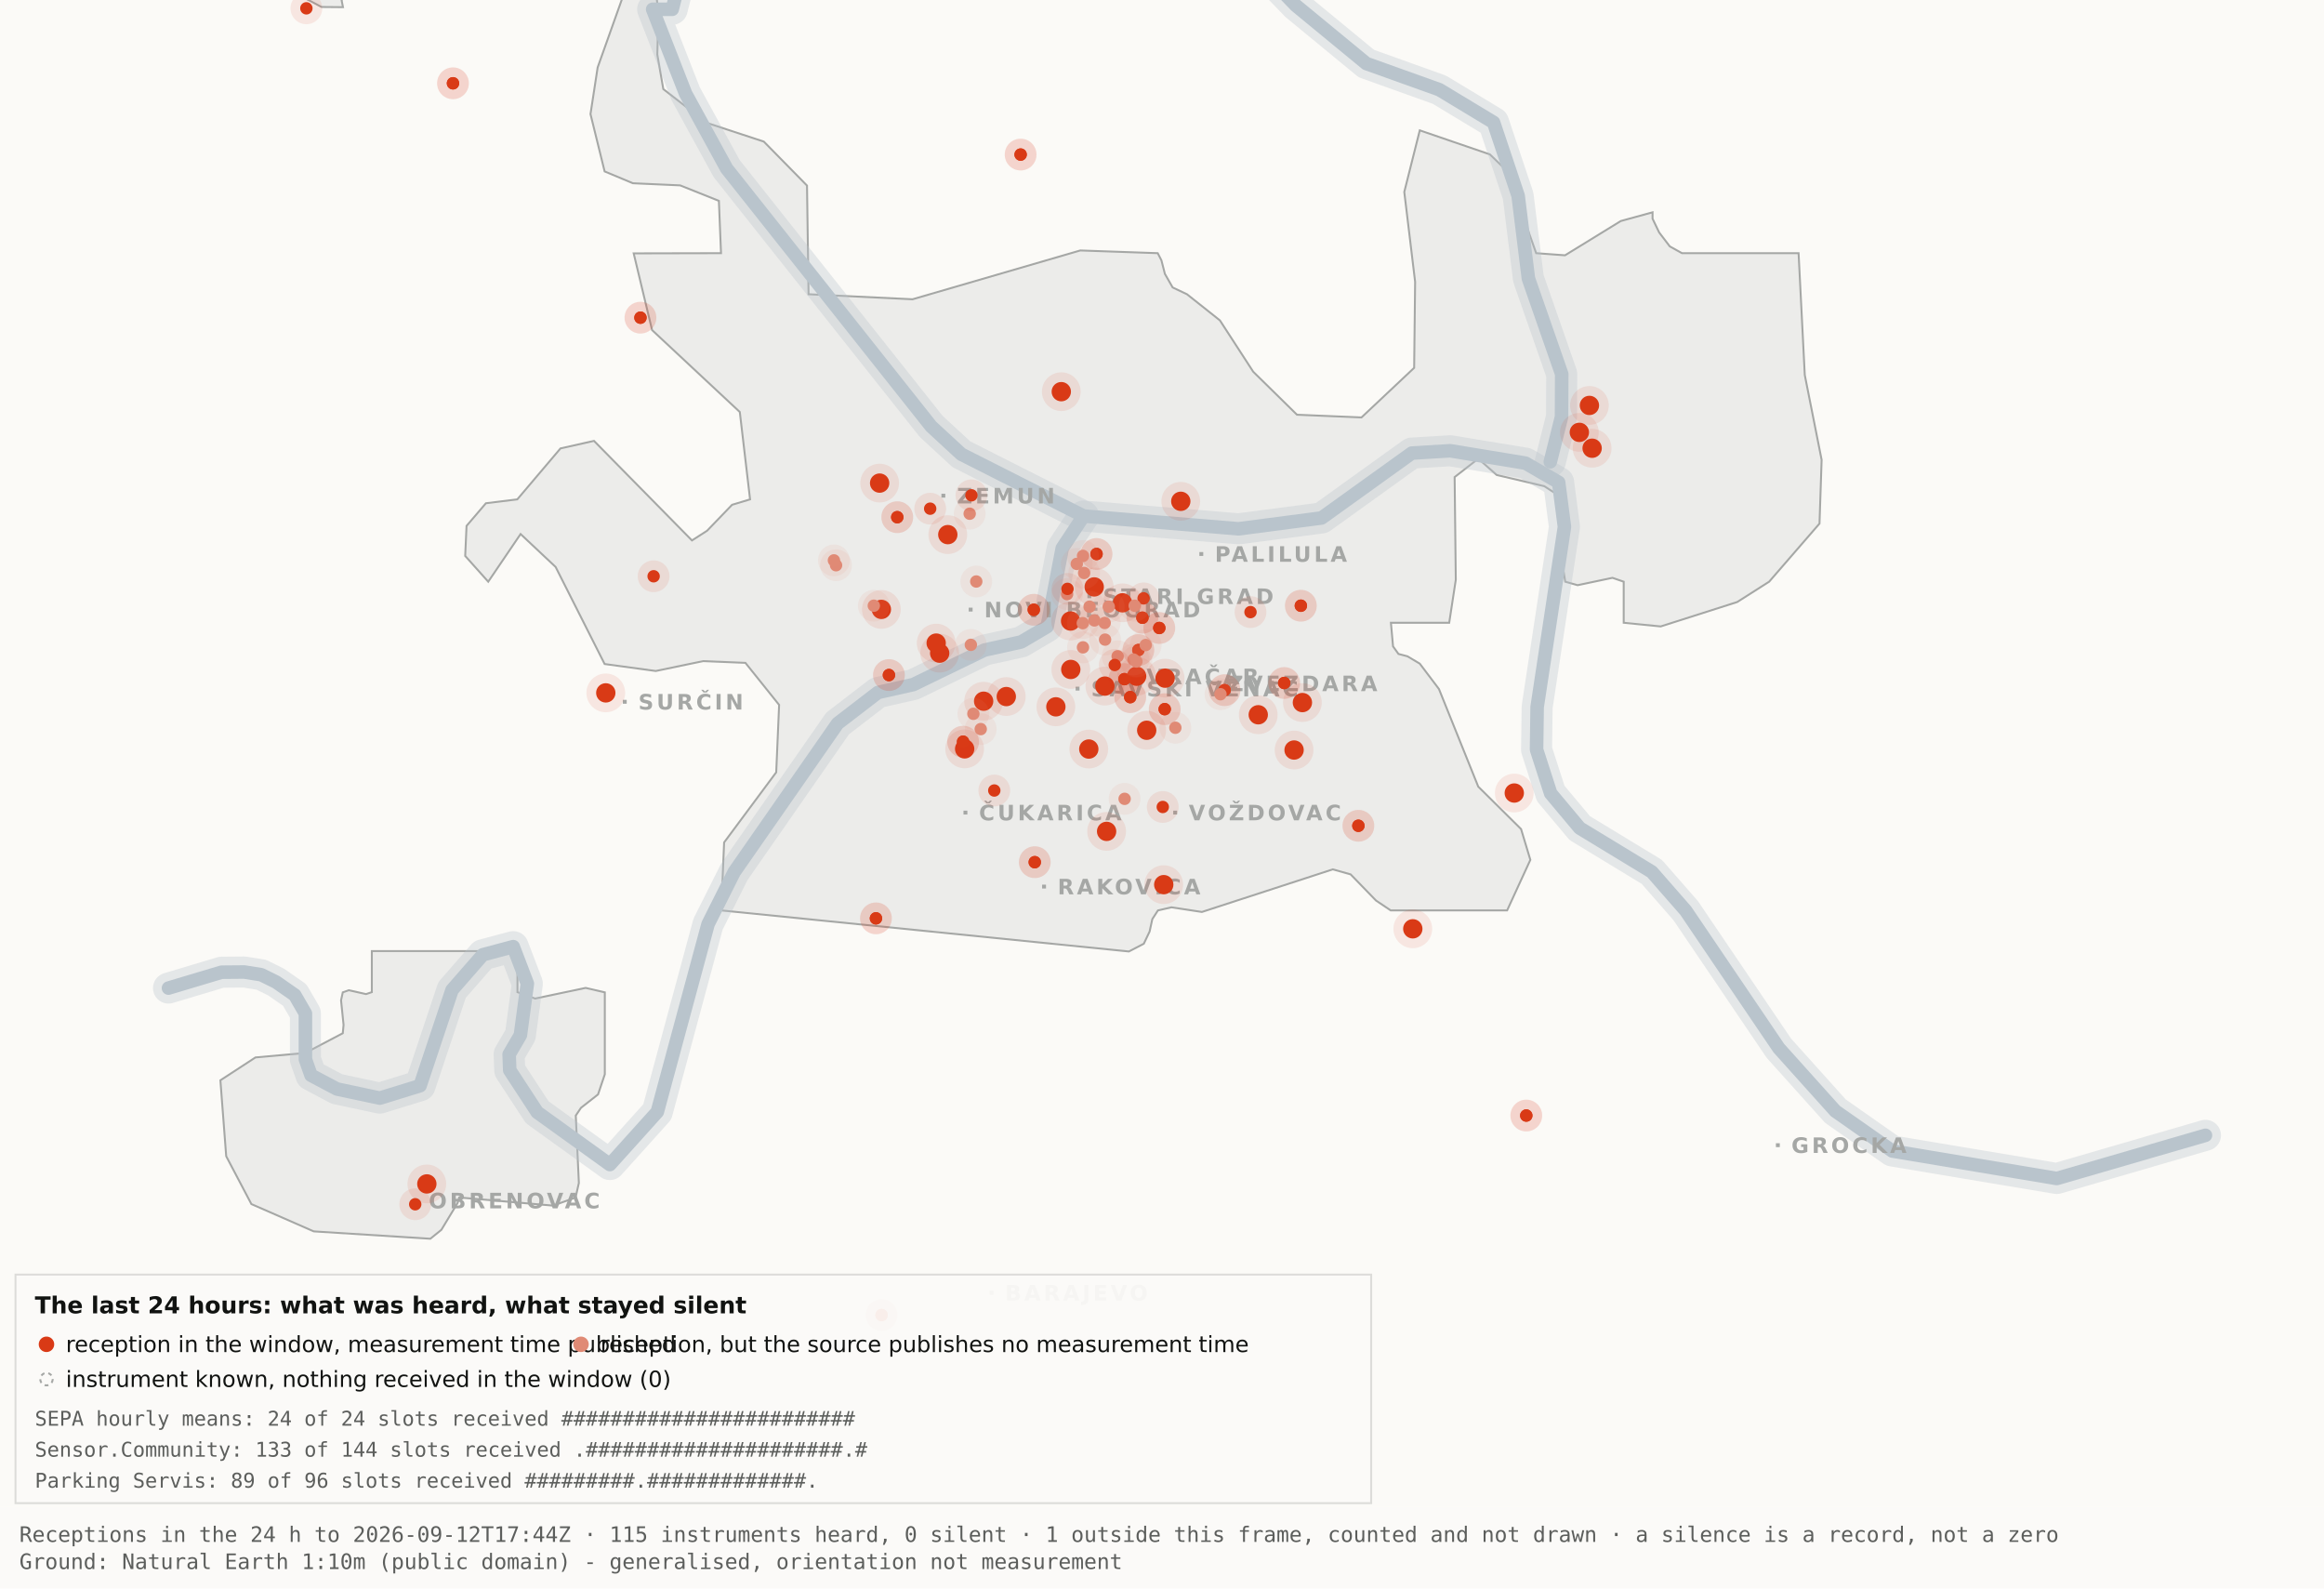
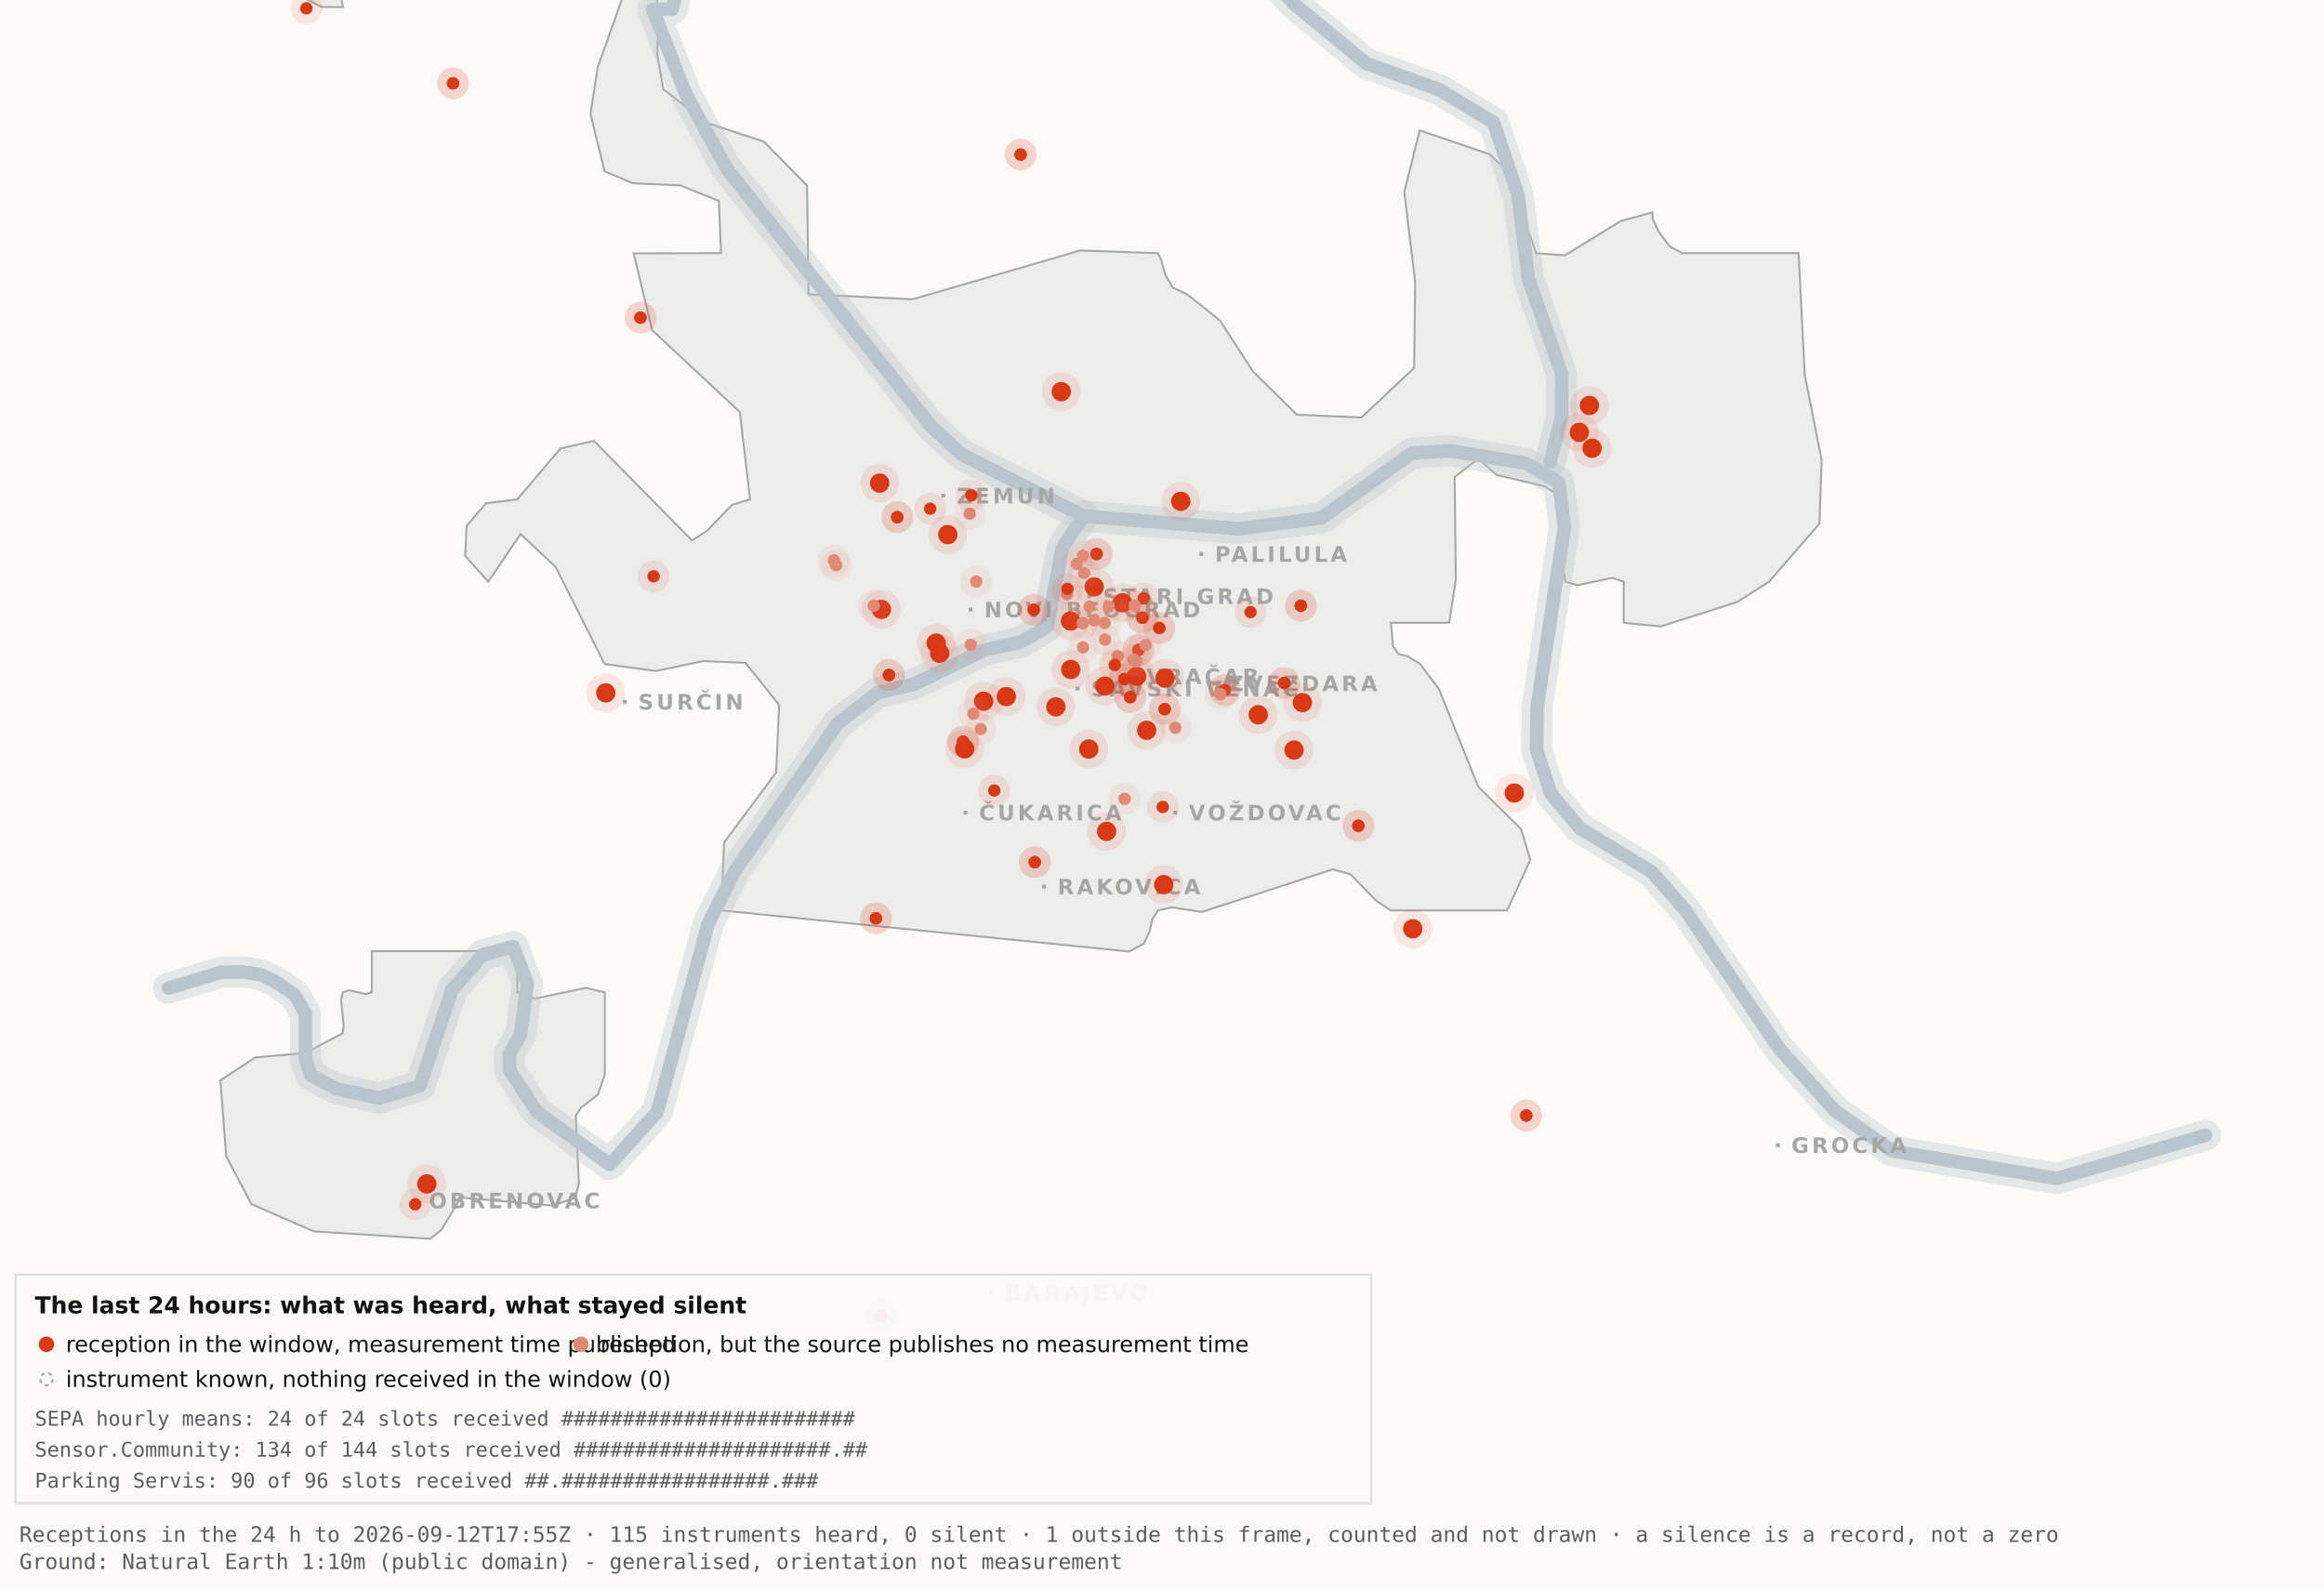
<svg xmlns="http://www.w3.org/2000/svg" viewBox="0 0 1200 820" width="1200" height="820" role="img" aria-label="Map 3 - The last 24 hours">
  <rect x="0" y="0" width="1200" height="820" fill="#fbfaf7" />
  <path d="M192.0,-34.8 L192.1,-17.6 L189.5,-19.9 L182.4,-10.7 L176.4,0.2 L177.1,3.7 L166.0,3.6 L138.0,-11.3 L131.8,-17.6 L130.3,-34.7 L134.1,-45.9 L158.3,-76.4 L166.7,-82.3 L177.1,-81.2 L183.0,-72.1 L192.0,-34.8 Z" fill="#ececea" stroke="#a5a7a5" stroke-width="1" fill-rule="evenodd" />
  <path d="M417.5,151.9 L471.2,154.5 L557.8,129.3 L597.8,130.7 L599.7,134.4 L601.5,141.4 L605.5,148.4 L612.9,151.9 L629.9,165.4 L647.1,191.9 L669.7,214.1 L703.0,215.5 L730.2,189.9 L730.7,145.5 L725.1,99.1 L733.1,67.3 L769.3,79.7 L778.2,88.3 L793.2,130.7 L808.1,131.8 L836.9,114.1 L853.3,109.6 L853.3,112.9 L856.7,120.0 L862.2,127.2 L868.5,130.7 L928.7,130.7 L931.9,193.6 L940.6,237.4 L939.5,270.3 L913.5,300.3 L897.0,310.8 L857.5,323.4 L838.4,321.5 L838.4,300.3 L832.6,298.3 L814.6,302.1 L808.2,300.3 L806.9,292.0 L809.7,266.1 L808.2,258.0 L797.4,251.0 L772.8,245.2 L763.3,236.8 L751.1,246.3 L751.7,299.3 L748.3,321.5 L718.2,321.5 L719.3,333.7 L722.1,337.6 L726.7,338.8 L733.1,342.6 L743.0,355.7 L763.3,406.1 L785.4,428.0 L790.2,443.9 L778.2,470.0 L718.1,470.0 L710.5,464.9 L697.4,451.4 L688.2,448.8 L620.6,470.8 L604.9,468.4 L597.9,470.0 L595.0,474.5 L593.6,480.9 L590.6,487.2 L582.9,491.2 L372.4,470.0 L373.9,434.9 L400.8,398.7 L402.3,363.9 L384.9,342.2 L363.1,341.3 L338.6,346.4 L312.2,342.8 L286.9,292.7 L268.8,275.7 L252.1,300.3 L240.2,287.0 L240.9,271.5 L250.9,259.8 L267.1,257.8 L289.4,231.5 L306.7,227.6 L357.3,279.0 L365.1,274.0 L378.0,260.6 L387.3,257.8 L382.0,212.7 L336.7,170.4 L327.2,130.8 L372.3,130.7 L371.2,103.7 L351.2,95.7 L326.8,94.6 L312.2,88.5 L304.9,58.9 L308.6,34.8 L327.3,-17.7 L337.9,-11.0 L340.0,6.7 L339.4,28.1 L342.5,46.0 L364.9,63.4 L394.4,73.1 L416.7,95.8 L417.5,151.9 Z" fill="#ececea" stroke="#a5a7a5" stroke-width="1" fill-rule="evenodd" />
  <path d="M267.2,512.2 L276.3,515.5 L302.4,510.0 L312.3,512.3 L312.3,554.6 L308.8,565.0 L300.0,571.9 L297.3,575.9 L298.9,610.7 L297.2,618.2 L285.6,622.4 L237.1,618.2 L236.3,621.0 L227.9,634.9 L222.2,639.5 L162.0,635.7 L129.8,621.6 L116.8,596.9 L113.8,557.7 L131.9,545.9 L157.6,543.6 L177.0,533.4 L177.4,529.1 L176.1,516.4 L177.0,512.3 L180.1,511.2 L189.0,513.2 L192.0,512.2 L192.0,491.0 L267.2,491.0 L267.2,512.2 Z" fill="#ececea" stroke="#a5a7a5" stroke-width="1" fill-rule="evenodd" />
  <path d="M87.0,510.1 L114.4,501.9 L126.1,501.8 L134.9,503.2 L142.6,507.0 L152.2,513.7 L157.7,523.2 L157.7,546.9 L160.6,555.1 L174.0,562.2 L196.1,566.9 L216.9,560.5 L233.4,511.1 L249.3,492.9 L265.0,488.7 L272.3,507.8 L268.7,534.4 L262.9,544.3 L263.2,552.5 L277.4,574.2 L314.9,601.2 L339.4,574.0 L365.6,477.1 L379.1,450.2 L432.5,373.5 L453.3,357.5 L471.6,353.4 L508.3,335.6 L527.3,331.4 L540.7,323.5 L548.5,283.0 L559.5,266.4" fill="none" stroke="#b9c4cc" stroke-width="16" stroke-opacity="0.35" stroke-linejoin="round" stroke-linecap="round" />
  <path d="M411.7,-177.5 L426.7,-103.9 L394.7,-58.3 L355.0,-26.6 L347.1,4.8 L337.0,4.8 L354.0,48.3 L375.2,87.0 L480.8,220.1 L496.4,234.5 L559.5,266.4 L639.5,273.0 L682.4,267.4 L729.0,233.9 L748.8,232.7 L787.7,239.1 L804.8,249.0 L807.8,272.0 L793.7,365.0 L793.4,387.0 L800.7,409.6 L815.7,427.5 L852.9,450.1 L870.4,470.1 L918.5,541.1 L947.7,573.6 L977.1,594.2 L1062.0,608.4 L1138.8,586.1" fill="none" stroke="#b9c4cc" stroke-width="16" stroke-opacity="0.35" stroke-linejoin="round" stroke-linecap="round" />
  <path d="M534.0,-142.1 L558.9,-95.2 L590.2,-64.2 L638.6,-28.7 L669.2,2.9 L705.5,32.8 L743.2,46.3 L771.2,63.2 L783.9,101.1 L789.2,143.8 L806.4,193.1 L806.3,215.2 L800.5,238.4" fill="none" stroke="#b9c4cc" stroke-width="16" stroke-opacity="0.35" stroke-linejoin="round" stroke-linecap="round" />
  <path d="M87.0,510.1 L114.4,501.9 L126.1,501.8 L134.9,503.2 L142.6,507.0 L152.2,513.7 L157.7,523.2 L157.7,546.9 L160.6,555.1 L174.0,562.2 L196.1,566.9 L216.9,560.5 L233.4,511.1 L249.3,492.9 L265.0,488.7 L272.3,507.8 L268.7,534.4 L262.9,544.3 L263.2,552.5 L277.4,574.2 L314.9,601.2 L339.4,574.0 L365.6,477.1 L379.1,450.2 L432.5,373.5 L453.3,357.5 L471.6,353.4 L508.3,335.6 L527.3,331.4 L540.7,323.5 L548.5,283.0 L559.5,266.4" fill="none" stroke="#b9c4cc" stroke-width="7" stroke-opacity="1" stroke-linejoin="round" stroke-linecap="round" />
  <path d="M411.7,-177.5 L426.7,-103.9 L394.7,-58.3 L355.0,-26.6 L347.1,4.8 L337.0,4.8 L354.0,48.3 L375.2,87.0 L480.8,220.1 L496.4,234.5 L559.5,266.4 L639.5,273.0 L682.4,267.4 L729.0,233.9 L748.8,232.7 L787.7,239.1 L804.8,249.0 L807.8,272.0 L793.7,365.0 L793.4,387.0 L800.7,409.6 L815.7,427.5 L852.9,450.1 L870.4,470.1 L918.5,541.1 L947.7,573.6 L977.1,594.2 L1062.0,608.4 L1138.8,586.1" fill="none" stroke="#b9c4cc" stroke-width="7" stroke-opacity="1" stroke-linejoin="round" stroke-linecap="round" />
  <path d="M534.0,-142.1 L558.9,-95.2 L590.2,-64.2 L638.6,-28.7 L669.2,2.9 L705.5,32.8 L743.2,46.3 L771.2,63.2 L783.9,101.1 L789.2,143.8 L806.4,193.1 L806.3,215.2 L800.5,238.4" fill="none" stroke="#b9c4cc" stroke-width="7" stroke-opacity="1" stroke-linejoin="round" stroke-linecap="round" />
  <rect x="561.5" y="306.8" width="2" height="2" fill="#a5a7a5" />
  <text x="569.5" y="311.8" font-family="Carlito, DejaVu Sans, Arial, sans-serif" font-size="11" font-weight="600" letter-spacing="1.5" fill="#a5a7a5">STARI GRAD</text>
  <rect x="584.0" y="348.2" width="2" height="2" fill="#a5a7a5" />
  <text x="592.0" y="353.2" font-family="Carlito, DejaVu Sans, Arial, sans-serif" font-size="11" font-weight="600" letter-spacing="1.5" fill="#a5a7a5">VRAČAR</text>
  <rect x="555.4" y="354.5" width="2" height="2" fill="#a5a7a5" />
  <text x="563.4" y="359.5" font-family="Carlito, DejaVu Sans, Arial, sans-serif" font-size="11" font-weight="600" letter-spacing="1.5" fill="#a5a7a5">SAVSKI VENAC</text>
  <rect x="500.2" y="313.7" width="2" height="2" fill="#a5a7a5" />
  <text x="508.2" y="318.7" font-family="Carlito, DejaVu Sans, Arial, sans-serif" font-size="11" font-weight="600" letter-spacing="1.5" fill="#a5a7a5">NOVI BEOGRAD</text>
  <rect x="486.1" y="254.9" width="2" height="2" fill="#a5a7a5" />
  <text x="494.1" y="259.9" font-family="Carlito, DejaVu Sans, Arial, sans-serif" font-size="11" font-weight="600" letter-spacing="1.5" fill="#a5a7a5">ZEMUN</text>
  <rect x="619.3" y="285.0" width="2" height="2" fill="#a5a7a5" />
  <text x="627.3" y="290.0" font-family="Carlito, DejaVu Sans, Arial, sans-serif" font-size="11" font-weight="600" letter-spacing="1.5" fill="#a5a7a5">PALILULA</text>
  <rect x="626.1" y="351.8" width="2" height="2" fill="#a5a7a5" />
  <text x="634.1" y="356.8" font-family="Carlito, DejaVu Sans, Arial, sans-serif" font-size="11" font-weight="600" letter-spacing="1.5" fill="#a5a7a5">ZVEZDARA</text>
  <rect x="605.8" y="418.5" width="2" height="2" fill="#a5a7a5" />
  <text x="613.8" y="423.5" font-family="Carlito, DejaVu Sans, Arial, sans-serif" font-size="11" font-weight="600" letter-spacing="1.5" fill="#a5a7a5">VOŽDOVAC</text>
  <rect x="497.5" y="418.5" width="2" height="2" fill="#a5a7a5" />
  <text x="505.5" y="423.5" font-family="Carlito, DejaVu Sans, Arial, sans-serif" font-size="11" font-weight="600" letter-spacing="1.5" fill="#a5a7a5">ČUKARICA</text>
  <rect x="538.1" y="456.7" width="2" height="2" fill="#a5a7a5" />
  <text x="546.1" y="461.7" font-family="Carlito, DejaVu Sans, Arial, sans-serif" font-size="11" font-weight="600" letter-spacing="1.5" fill="#a5a7a5">RAKOVICA</text>
  <rect x="321.6" y="361.3" width="2" height="2" fill="#a5a7a5" />
  <text x="329.6" y="366.3" font-family="Carlito, DejaVu Sans, Arial, sans-serif" font-size="11" font-weight="600" letter-spacing="1.5" fill="#a5a7a5">SURČIN</text>
  <rect x="917.0" y="590.2" width="2" height="2" fill="#a5a7a5" />
  <text x="925.0" y="595.2" font-family="Carlito, DejaVu Sans, Arial, sans-serif" font-size="11" font-weight="600" letter-spacing="1.5" fill="#a5a7a5">GROCKA</text>
  <rect x="213.4" y="618.8" width="2" height="2" fill="#a5a7a5" />
  <text x="221.4" y="623.8" font-family="Carlito, DejaVu Sans, Arial, sans-serif" font-size="11" font-weight="600" letter-spacing="1.5" fill="#a5a7a5">OBRENOVAC</text>
  <rect x="511.0" y="666.4" width="2" height="2" fill="#a5a7a5" />
  <text x="519.0" y="671.4" font-family="Carlito, DejaVu Sans, Arial, sans-serif" font-size="11" font-weight="600" letter-spacing="1.5" fill="#a5a7a5">BARAJEVO</text>
  <rect x="727.5" y="876.2" width="2" height="2" fill="#a5a7a5" />
  <text x="735.5" y="881.2" font-family="Carlito, DejaVu Sans, Arial, sans-serif" font-size="11" font-weight="600" letter-spacing="1.5" fill="#a5a7a5">SOPOT</text>
  <circle cx="507.9" cy="362.0" r="10" fill="#D93A16" fill-opacity=".10" />
  <circle cx="507.9" cy="362.0" r="5" fill="#D93A16" />
  <circle cx="519.6" cy="359.6" r="10" fill="#D93A16" fill-opacity=".10" />
  <circle cx="519.6" cy="359.6" r="5" fill="#D93A16" />
  <circle cx="498.1" cy="386.6" r="10" fill="#D93A16" fill-opacity=".10" />
  <circle cx="498.1" cy="386.6" r="5" fill="#D93A16" />
  <circle cx="552.8" cy="320.6" r="10" fill="#D93A16" fill-opacity=".10" />
  <circle cx="552.8" cy="320.6" r="5" fill="#D93A16" />
  <circle cx="455.1" cy="314.6" r="10" fill="#D93A16" fill-opacity=".10" />
  <circle cx="455.1" cy="314.6" r="5" fill="#D93A16" />
  <circle cx="548.0" cy="202.2" r="10" fill="#D93A16" fill-opacity=".10" />
  <circle cx="548.0" cy="202.2" r="5" fill="#D93A16" />
  <circle cx="579.6" cy="311.2" r="10" fill="#D93A16" fill-opacity=".10" />
  <circle cx="579.6" cy="311.2" r="5" fill="#D93A16" />
  <circle cx="592.1" cy="377.0" r="10" fill="#D93A16" fill-opacity=".10" />
  <circle cx="592.1" cy="377.0" r="5" fill="#D93A16" />
  <circle cx="562.2" cy="386.7" r="10" fill="#D93A16" fill-opacity=".10" />
  <circle cx="562.2" cy="386.7" r="5" fill="#D93A16" />
  <circle cx="570.5" cy="354.2" r="10" fill="#D93A16" fill-opacity=".10" />
  <circle cx="570.5" cy="354.2" r="5" fill="#D93A16" />
  <circle cx="600.9" cy="456.7" r="10" fill="#D93A16" fill-opacity=".10" />
  <circle cx="600.9" cy="456.7" r="5" fill="#D93A16" />
  <circle cx="609.7" cy="258.8" r="10" fill="#D93A16" fill-opacity=".10" />
  <circle cx="609.7" cy="258.8" r="5" fill="#D93A16" />
  <circle cx="729.5" cy="479.5" r="10" fill="#D93A16" fill-opacity=".10" />
  <circle cx="729.5" cy="479.5" r="5" fill="#D93A16" />
  <circle cx="672.5" cy="362.7" r="10" fill="#D93A16" fill-opacity=".10" />
  <circle cx="672.5" cy="362.7" r="5" fill="#D93A16" />
  <circle cx="552.9" cy="345.6" r="10" fill="#D93A16" fill-opacity=".10" />
  <circle cx="552.9" cy="345.6" r="5" fill="#D93A16" />
  <circle cx="485.2" cy="337.2" r="10" fill="#D93A16" fill-opacity=".10" />
  <circle cx="485.2" cy="337.2" r="5" fill="#D93A16" />
  <circle cx="220.4" cy="611.2" r="10" fill="#D93A16" fill-opacity=".10" />
  <circle cx="220.4" cy="611.2" r="5" fill="#D93A16" />
  <circle cx="483.4" cy="332.0" r="10" fill="#D93A16" fill-opacity=".10" />
  <circle cx="483.4" cy="332.0" r="5" fill="#D93A16" />
  <circle cx="820.7" cy="209.3" r="10" fill="#D93A16" fill-opacity=".10" />
  <circle cx="820.7" cy="209.3" r="5" fill="#D93A16" />
  <circle cx="815.5" cy="223.2" r="10" fill="#D93A16" fill-opacity=".10" />
  <circle cx="815.5" cy="223.2" r="5" fill="#D93A16" />
  <circle cx="822.1" cy="231.4" r="10" fill="#D93A16" fill-opacity=".10" />
  <circle cx="822.1" cy="231.4" r="5" fill="#D93A16" />
  <circle cx="571.4" cy="429.2" r="10" fill="#D93A16" fill-opacity=".10" />
  <circle cx="571.4" cy="429.2" r="5" fill="#D93A16" />
  <circle cx="565.0" cy="303.0" r="10" fill="#D93A16" fill-opacity=".10" />
  <circle cx="565.0" cy="303.0" r="5" fill="#D93A16" />
  <circle cx="668.2" cy="387.2" r="10" fill="#D93A16" fill-opacity=".10" />
  <circle cx="668.2" cy="387.2" r="5" fill="#D93A16" />
  <circle cx="312.8" cy="357.7" r="10" fill="#D93A16" fill-opacity=".10" />
  <circle cx="312.8" cy="357.7" r="5" fill="#D93A16" />
  <circle cx="545.2" cy="364.9" r="10" fill="#D93A16" fill-opacity=".10" />
  <circle cx="545.2" cy="364.9" r="5" fill="#D93A16" />
  <circle cx="781.9" cy="409.4" r="10" fill="#D93A16" fill-opacity=".10" />
  <circle cx="781.9" cy="409.4" r="5" fill="#D93A16" />
  <circle cx="586.9" cy="349.1" r="10" fill="#D93A16" fill-opacity=".10" />
  <circle cx="586.9" cy="349.1" r="5" fill="#D93A16" />
  <circle cx="601.6" cy="350.1" r="10" fill="#D93A16" fill-opacity=".10" />
  <circle cx="601.6" cy="350.1" r="5" fill="#D93A16" />
  <circle cx="649.7" cy="369.0" r="10" fill="#D93A16" fill-opacity=".10" />
  <circle cx="649.7" cy="369.0" r="5" fill="#D93A16" />
  <circle cx="489.4" cy="276.0" r="10" fill="#D93A16" fill-opacity=".10" />
  <circle cx="489.4" cy="276.0" r="5" fill="#D93A16" />
  <circle cx="454.2" cy="249.4" r="10" fill="#D93A16" fill-opacity=".10" />
  <circle cx="454.2" cy="249.4" r="5" fill="#D93A16" />
  <circle cx="534.3" cy="445.1" r="8.2" fill="#D93A16" fill-opacity=".10" />
  <circle cx="534.3" cy="445.1" r="3.2" fill="#D93A16" />
  <circle cx="534.3" cy="445.1" r="8.2" fill="#D93A16" fill-opacity=".10" />
  <circle cx="534.3" cy="445.1" r="3.2" fill="#D93A16" />
  <circle cx="497.3" cy="382.9" r="8.2" fill="#D93A16" fill-opacity=".10" />
  <circle cx="497.3" cy="382.9" r="3.2" fill="#D93A16" />
  <circle cx="497.3" cy="382.9" r="8.2" fill="#D93A16" fill-opacity=".10" />
  <circle cx="497.3" cy="382.9" r="3.2" fill="#D93A16" />
  <circle cx="330.7" cy="164.0" r="8.2" fill="#D93A16" fill-opacity=".10" />
  <circle cx="330.7" cy="164.0" r="3.2" fill="#D93A16" />
  <circle cx="330.7" cy="164.0" r="8.2" fill="#D93A16" fill-opacity=".10" />
  <circle cx="330.7" cy="164.0" r="3.2" fill="#D93A16" />
  <circle cx="583.6" cy="359.9" r="8.2" fill="#D93A16" fill-opacity=".10" />
  <circle cx="583.6" cy="359.9" r="3.2" fill="#D93A16" />
  <circle cx="583.6" cy="359.9" r="8.2" fill="#D93A16" fill-opacity=".10" />
  <circle cx="583.6" cy="359.9" r="3.2" fill="#D93A16" />
  <circle cx="663.1" cy="352.6" r="8.2" fill="#D93A16" fill-opacity=".10" />
  <circle cx="663.1" cy="352.6" r="3.2" fill="#D93A16" />
  <circle cx="663.1" cy="352.6" r="8.2" fill="#D93A16" fill-opacity=".10" />
  <circle cx="663.1" cy="352.6" r="3.2" fill="#D93A16" />
  <circle cx="601.4" cy="366.1" r="8.2" fill="#D93A16" fill-opacity=".10" />
  <circle cx="601.4" cy="366.1" r="3.2" fill="#D93A16" />
  <circle cx="601.4" cy="366.1" r="8.2" fill="#D93A16" fill-opacity=".10" />
  <circle cx="601.4" cy="366.1" r="3.2" fill="#D93A16" />
  <circle cx="214.4" cy="621.7" r="8.2" fill="#D93A16" fill-opacity=".10" />
  <circle cx="214.4" cy="621.7" r="3.2" fill="#D93A16" />
  <circle cx="463.3" cy="267.0" r="8.2" fill="#D93A16" fill-opacity=".10" />
  <circle cx="463.3" cy="267.0" r="3.2" fill="#D93A16" />
  <circle cx="463.3" cy="267.0" r="8.2" fill="#D93A16" fill-opacity=".10" />
  <circle cx="463.3" cy="267.0" r="3.2" fill="#D93A16" />
  <circle cx="600.4" cy="416.6" r="8.2" fill="#D93A16" fill-opacity=".10" />
  <circle cx="600.4" cy="416.6" r="3.2" fill="#D93A16" />
  <circle cx="671.7" cy="312.7" r="8.2" fill="#D93A16" fill-opacity=".10" />
  <circle cx="671.7" cy="312.7" r="3.2" fill="#D93A16" />
  <circle cx="671.7" cy="312.7" r="8.2" fill="#D93A16" fill-opacity=".10" />
  <circle cx="671.7" cy="312.7" r="3.2" fill="#D93A16" />
  <circle cx="587.8" cy="335.6" r="8.2" fill="#D93A16" fill-opacity=".10" />
  <circle cx="587.8" cy="335.6" r="3.2" fill="#D93A16" />
  <circle cx="587.8" cy="335.6" r="8.2" fill="#D93A16" fill-opacity=".10" />
  <circle cx="587.8" cy="335.6" r="3.2" fill="#D93A16" />
  <circle cx="455.2" cy="678.9" r="8.2" fill="#D93A16" fill-opacity=".10" />
  <circle cx="455.2" cy="678.9" r="3.2" fill="#D93A16" />
  <circle cx="455.2" cy="678.9" r="8.2" fill="#D93A16" fill-opacity=".10" />
  <circle cx="455.2" cy="678.9" r="3.2" fill="#D93A16" />
  <circle cx="590.5" cy="308.9" r="8.2" fill="#D93A16" fill-opacity=".10" />
  <circle cx="590.5" cy="308.9" r="3.2" fill="#D93A16" />
  <circle cx="598.6" cy="324.2" r="8.2" fill="#D93A16" fill-opacity=".10" />
  <circle cx="598.6" cy="324.2" r="3.2" fill="#D93A16" />
  <circle cx="598.6" cy="324.2" r="8.2" fill="#D93A16" fill-opacity=".10" />
  <circle cx="598.6" cy="324.2" r="3.2" fill="#D93A16" />
  <circle cx="233.9" cy="43.0" r="8.2" fill="#D93A16" fill-opacity=".10" />
  <circle cx="233.9" cy="43.0" r="3.2" fill="#D93A16" />
  <circle cx="233.9" cy="43.0" r="8.2" fill="#D93A16" fill-opacity=".10" />
  <circle cx="233.9" cy="43.0" r="3.2" fill="#D93A16" />
  <circle cx="566.2" cy="286.0" r="8.2" fill="#D93A16" fill-opacity=".10" />
  <circle cx="566.2" cy="286.0" r="3.2" fill="#D93A16" />
  <circle cx="566.2" cy="286.0" r="8.2" fill="#D93A16" fill-opacity=".10" />
  <circle cx="566.2" cy="286.0" r="3.2" fill="#D93A16" />
  <circle cx="589.9" cy="318.9" r="8.2" fill="#D93A16" fill-opacity=".10" />
  <circle cx="589.9" cy="318.9" r="3.2" fill="#D93A16" />
  <circle cx="589.9" cy="318.9" r="8.2" fill="#D93A16" fill-opacity=".10" />
  <circle cx="589.9" cy="318.9" r="3.2" fill="#D93A16" />
  <circle cx="701.4" cy="426.3" r="8.2" fill="#D93A16" fill-opacity=".10" />
  <circle cx="701.4" cy="426.3" r="3.2" fill="#D93A16" />
  <circle cx="701.4" cy="426.3" r="8.2" fill="#D93A16" fill-opacity=".10" />
  <circle cx="701.4" cy="426.3" r="3.2" fill="#D93A16" />
  <circle cx="480.3" cy="262.6" r="8.2" fill="#D93A16" fill-opacity=".10" />
  <circle cx="480.3" cy="262.6" r="3.2" fill="#D93A16" />
  <circle cx="533.8" cy="314.8" r="8.2" fill="#D93A16" fill-opacity=".10" />
  <circle cx="533.8" cy="314.8" r="3.2" fill="#D93A16" />
  <circle cx="533.8" cy="314.8" r="8.2" fill="#D93A16" fill-opacity=".10" />
  <circle cx="533.8" cy="314.8" r="3.2" fill="#D93A16" />
  <circle cx="527.0" cy="79.8" r="8.2" fill="#D93A16" fill-opacity=".10" />
  <circle cx="527.0" cy="79.8" r="3.2" fill="#D93A16" />
  <circle cx="527.0" cy="79.8" r="8.2" fill="#D93A16" fill-opacity=".10" />
  <circle cx="527.0" cy="79.8" r="3.2" fill="#D93A16" />
  <circle cx="788.1" cy="575.9" r="8.2" fill="#D93A16" fill-opacity=".10" />
  <circle cx="788.1" cy="575.9" r="3.2" fill="#D93A16" />
  <circle cx="788.1" cy="575.9" r="8.2" fill="#D93A16" fill-opacity=".10" />
  <circle cx="788.1" cy="575.9" r="3.2" fill="#D93A16" />
  <circle cx="580.6" cy="350.6" r="8.2" fill="#D93A16" fill-opacity=".10" />
  <circle cx="580.6" cy="350.6" r="3.2" fill="#D93A16" />
  <circle cx="580.6" cy="350.6" r="8.2" fill="#D93A16" fill-opacity=".10" />
  <circle cx="580.6" cy="350.6" r="3.2" fill="#D93A16" />
  <circle cx="452.3" cy="474.1" r="8.2" fill="#D93A16" fill-opacity=".10" />
  <circle cx="452.3" cy="474.1" r="3.2" fill="#D93A16" />
  <circle cx="452.3" cy="474.1" r="8.2" fill="#D93A16" fill-opacity=".10" />
  <circle cx="452.3" cy="474.1" r="3.2" fill="#D93A16" />
  <circle cx="632.3" cy="356.3" r="8.2" fill="#D93A16" fill-opacity=".10" />
  <circle cx="632.3" cy="356.3" r="3.2" fill="#D93A16" />
  <circle cx="632.3" cy="356.3" r="8.2" fill="#D93A16" fill-opacity=".10" />
  <circle cx="632.3" cy="356.3" r="3.2" fill="#D93A16" />
  <circle cx="158.2" cy="4.3" r="8.2" fill="#D93A16" fill-opacity=".10" />
  <circle cx="158.2" cy="4.3" r="3.2" fill="#D93A16" />
  <circle cx="459.0" cy="348.5" r="8.2" fill="#D93A16" fill-opacity=".10" />
  <circle cx="459.0" cy="348.5" r="3.2" fill="#D93A16" />
  <circle cx="459.0" cy="348.5" r="8.2" fill="#D93A16" fill-opacity=".10" />
  <circle cx="459.0" cy="348.5" r="3.2" fill="#D93A16" />
  <circle cx="645.7" cy="316.0" r="8.2" fill="#D93A16" fill-opacity=".10" />
  <circle cx="645.7" cy="316.0" r="3.2" fill="#D93A16" />
  <circle cx="585.3" cy="340.5" r="8.2" fill="#e08a75" fill-opacity=".10" />
  <circle cx="585.3" cy="340.5" r="3.2" fill="#e08a75" />
  <circle cx="585.9" cy="312.7" r="8.2" fill="#e08a75" fill-opacity=".10" />
  <circle cx="585.9" cy="312.7" r="3.2" fill="#e08a75" />
  <circle cx="559.2" cy="334.2" r="8.2" fill="#e08a75" fill-opacity=".10" />
  <circle cx="559.2" cy="334.2" r="3.2" fill="#e08a75" />
  <circle cx="570.6" cy="330.2" r="8.2" fill="#e08a75" fill-opacity=".10" />
  <circle cx="570.6" cy="330.2" r="3.2" fill="#e08a75" />
  <circle cx="562.6" cy="313.2" r="8.2" fill="#e08a75" fill-opacity=".10" />
  <circle cx="562.6" cy="313.2" r="3.2" fill="#e08a75" />
  <circle cx="500.7" cy="265.2" r="8.2" fill="#e08a75" fill-opacity=".10" />
  <circle cx="500.7" cy="265.2" r="3.2" fill="#e08a75" />
  <circle cx="570.4" cy="321.6" r="8.2" fill="#e08a75" fill-opacity=".10" />
  <circle cx="570.4" cy="321.6" r="3.2" fill="#e08a75" />
  <circle cx="591.6" cy="333.0" r="8.2" fill="#e08a75" fill-opacity=".10" />
  <circle cx="591.6" cy="333.0" r="3.2" fill="#e08a75" />
  <circle cx="565.1" cy="320.3" r="8.2" fill="#e08a75" fill-opacity=".10" />
  <circle cx="565.1" cy="320.3" r="3.2" fill="#e08a75" />
  <circle cx="502.6" cy="368.5" r="8.2" fill="#e08a75" fill-opacity=".10" />
  <circle cx="502.6" cy="368.5" r="3.2" fill="#e08a75" />
  <circle cx="501.3" cy="332.9" r="8.2" fill="#e08a75" fill-opacity=".10" />
  <circle cx="501.3" cy="332.9" r="3.2" fill="#e08a75" />
  <circle cx="451.2" cy="312.7" r="8.2" fill="#e08a75" fill-opacity=".10" />
  <circle cx="451.2" cy="312.7" r="3.2" fill="#e08a75" />
  <circle cx="431.7" cy="291.8" r="8.2" fill="#e08a75" fill-opacity=".10" />
  <circle cx="431.7" cy="291.8" r="3.2" fill="#e08a75" />
  <circle cx="630.2" cy="358.4" r="8.2" fill="#e08a75" fill-opacity=".10" />
  <circle cx="630.2" cy="358.4" r="3.2" fill="#e08a75" />
  <circle cx="551.0" cy="306.7" r="8.2" fill="#e08a75" fill-opacity=".10" />
  <circle cx="551.0" cy="306.7" r="3.2" fill="#e08a75" />
  <circle cx="559.8" cy="295.8" r="8.2" fill="#e08a75" fill-opacity=".10" />
  <circle cx="559.8" cy="295.8" r="3.2" fill="#e08a75" />
  <circle cx="559.1" cy="321.7" r="8.2" fill="#e08a75" fill-opacity=".10" />
  <circle cx="559.1" cy="321.7" r="3.2" fill="#e08a75" />
  <circle cx="606.9" cy="375.7" r="8.2" fill="#e08a75" fill-opacity=".10" />
  <circle cx="606.9" cy="375.7" r="3.2" fill="#e08a75" />
  <circle cx="430.6" cy="289.3" r="8.2" fill="#e08a75" fill-opacity=".10" />
  <circle cx="430.6" cy="289.3" r="3.2" fill="#e08a75" />
  <circle cx="559.2" cy="287.0" r="8.2" fill="#e08a75" fill-opacity=".10" />
  <circle cx="559.2" cy="287.0" r="3.2" fill="#e08a75" />
  <circle cx="504.1" cy="300.2" r="8.2" fill="#e08a75" fill-opacity=".10" />
  <circle cx="504.1" cy="300.2" r="3.2" fill="#e08a75" />
  <circle cx="572.5" cy="313.2" r="8.2" fill="#e08a75" fill-opacity=".10" />
  <circle cx="572.5" cy="313.2" r="3.2" fill="#e08a75" />
  <circle cx="577.1" cy="338.8" r="8.2" fill="#e08a75" fill-opacity=".10" />
  <circle cx="577.1" cy="338.8" r="3.2" fill="#e08a75" />
  <circle cx="580.7" cy="412.4" r="8.2" fill="#e08a75" fill-opacity=".10" />
  <circle cx="580.7" cy="412.4" r="3.2" fill="#e08a75" />
  <circle cx="556.0" cy="291.1" r="8.2" fill="#e08a75" fill-opacity=".10" />
  <circle cx="556.0" cy="291.1" r="3.2" fill="#e08a75" />
  <circle cx="586.8" cy="341.5" r="8.2" fill="#e08a75" fill-opacity=".10" />
  <circle cx="586.8" cy="341.5" r="3.2" fill="#e08a75" />
  <circle cx="506.4" cy="376.4" r="8.2" fill="#e08a75" fill-opacity=".10" />
  <circle cx="506.4" cy="376.4" r="3.2" fill="#e08a75" />
  <circle cx="575.6" cy="343.3" r="8.2" fill="#D93A16" fill-opacity=".10" />
  <circle cx="575.6" cy="343.3" r="3.2" fill="#D93A16" />
  <circle cx="513.4" cy="408.1" r="8.2" fill="#D93A16" fill-opacity=".10" />
  <circle cx="513.4" cy="408.1" r="3.2" fill="#D93A16" />
  <circle cx="337.5" cy="297.5" r="8.2" fill="#D93A16" fill-opacity=".10" />
  <circle cx="337.5" cy="297.5" r="3.2" fill="#D93A16" />
  <circle cx="551.2" cy="304.0" r="8.2" fill="#D93A16" fill-opacity=".10" />
  <circle cx="551.2" cy="304.0" r="3.2" fill="#D93A16" />
  <circle cx="501.6" cy="255.7" r="8.2" fill="#D93A16" fill-opacity=".10" />
  <circle cx="501.6" cy="255.7" r="3.2" fill="#D93A16" />
  <g transform="translate(0 650)">
    <rect x="8" y="8" width="700" height="118" fill="#fbfaf7" fill-opacity=".94" stroke="#dcdcd9" />
    <text x="18" y="28" font-family="Carlito, DejaVu Sans, Arial, sans-serif" font-size="12" font-weight="700" fill="#111311">The last 24 hours: what was heard, what stayed silent</text>
    <circle cx="24" cy="44" r="4" fill="#D93A16" />
    <text x="34" y="48" font-family="Carlito, DejaVu Sans, Arial, sans-serif" font-size="11.5" fill="#111311">reception in the window, measurement time published</text>
    <circle cx="300" cy="44" r="4" fill="#e08a75" />
    <text x="310" y="48" font-family="Carlito, DejaVu Sans, Arial, sans-serif" font-size="11.5" fill="#111311">reception, but the source publishes no measurement time</text>
    <circle cx="24" cy="62" r="3.2" fill="none" stroke="#a5a7a5" stroke-dasharray="2 2" />
    <text x="34" y="66" font-family="Carlito, DejaVu Sans, Arial, sans-serif" font-size="11.5" fill="#111311">instrument known, nothing received in the window (0)</text>
    <text x="18" y="86" font-family="DejaVu Sans Mono, Menlo, monospace" font-size="10.5" fill="#5c5e5c">SEPA hourly means: 24 of 24 slots received  ########################</text>
-     <text x="18" y="102" font-family="DejaVu Sans Mono, Menlo, monospace" font-size="10.5" fill="#5c5e5c">Sensor.Community: 133 of 144 slots received  .#####################.#</text>
-     <text x="18" y="118" font-family="DejaVu Sans Mono, Menlo, monospace" font-size="10.5" fill="#5c5e5c">Parking Servis: 89 of 96 slots received  #########.#############.</text>
+     <text x="18" y="102" font-family="DejaVu Sans Mono, Menlo, monospace" font-size="10.5" fill="#5c5e5c">Sensor.Community: 134 of 144 slots received  #####################.##</text>
+     <text x="18" y="118" font-family="DejaVu Sans Mono, Menlo, monospace" font-size="10.5" fill="#5c5e5c">Parking Servis: 90 of 96 slots received  ##.#################.###</text>
  </g>
  <rect x="0" y="778" width="1200" height="42" fill="#fbfaf7" fill-opacity=".94" />
-   <text x="10" y="796" font-family="DejaVu Sans Mono, Menlo, monospace" font-size="11" fill="#5c5e5c">Receptions in the 24 h to 2026-09-12T17:44Z  ·  115 instruments heard, 0 silent  ·  1 outside this frame, counted and not drawn  ·  a silence is a record, not a zero</text>
+   <text x="10" y="796" font-family="DejaVu Sans Mono, Menlo, monospace" font-size="11" fill="#5c5e5c">Receptions in the 24 h to 2026-09-12T17:55Z  ·  115 instruments heard, 0 silent  ·  1 outside this frame, counted and not drawn  ·  a silence is a record, not a zero</text>
  <text x="10" y="810" font-family="DejaVu Sans Mono, Menlo, monospace" font-size="11" fill="#5c5e5c">Ground: Natural Earth 1:10m (public domain) - generalised, orientation not measurement</text>
</svg>
